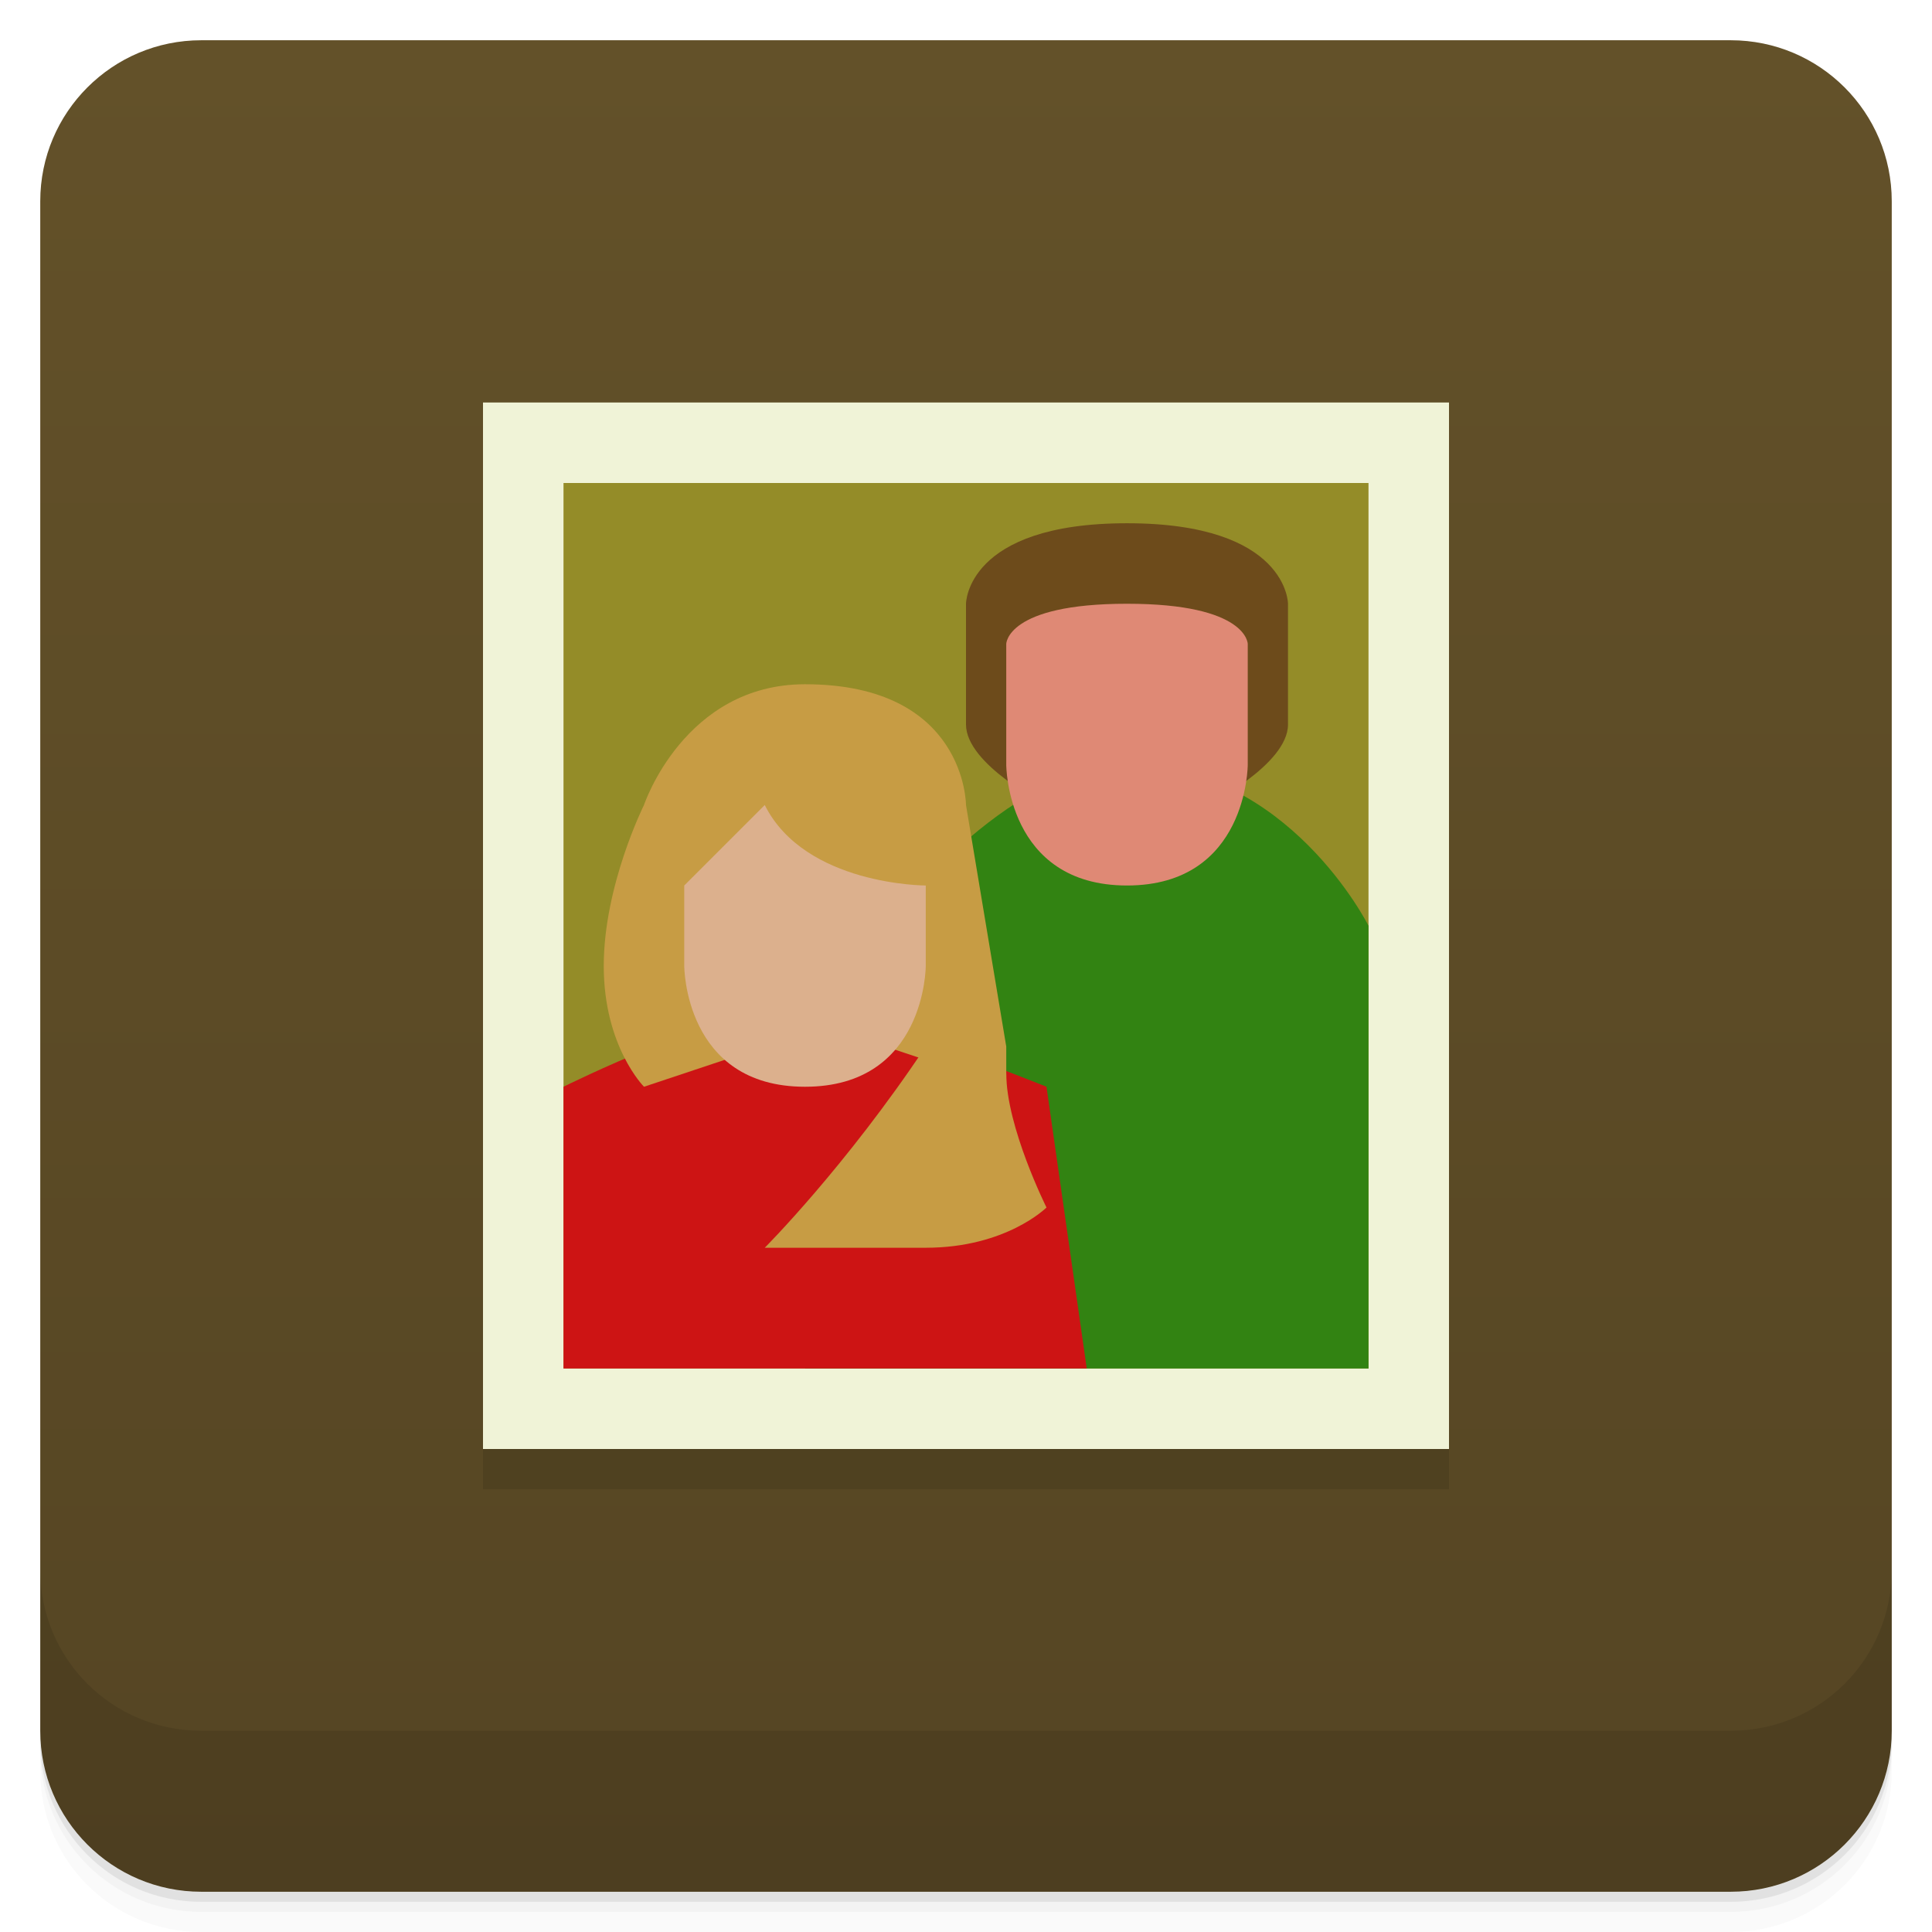
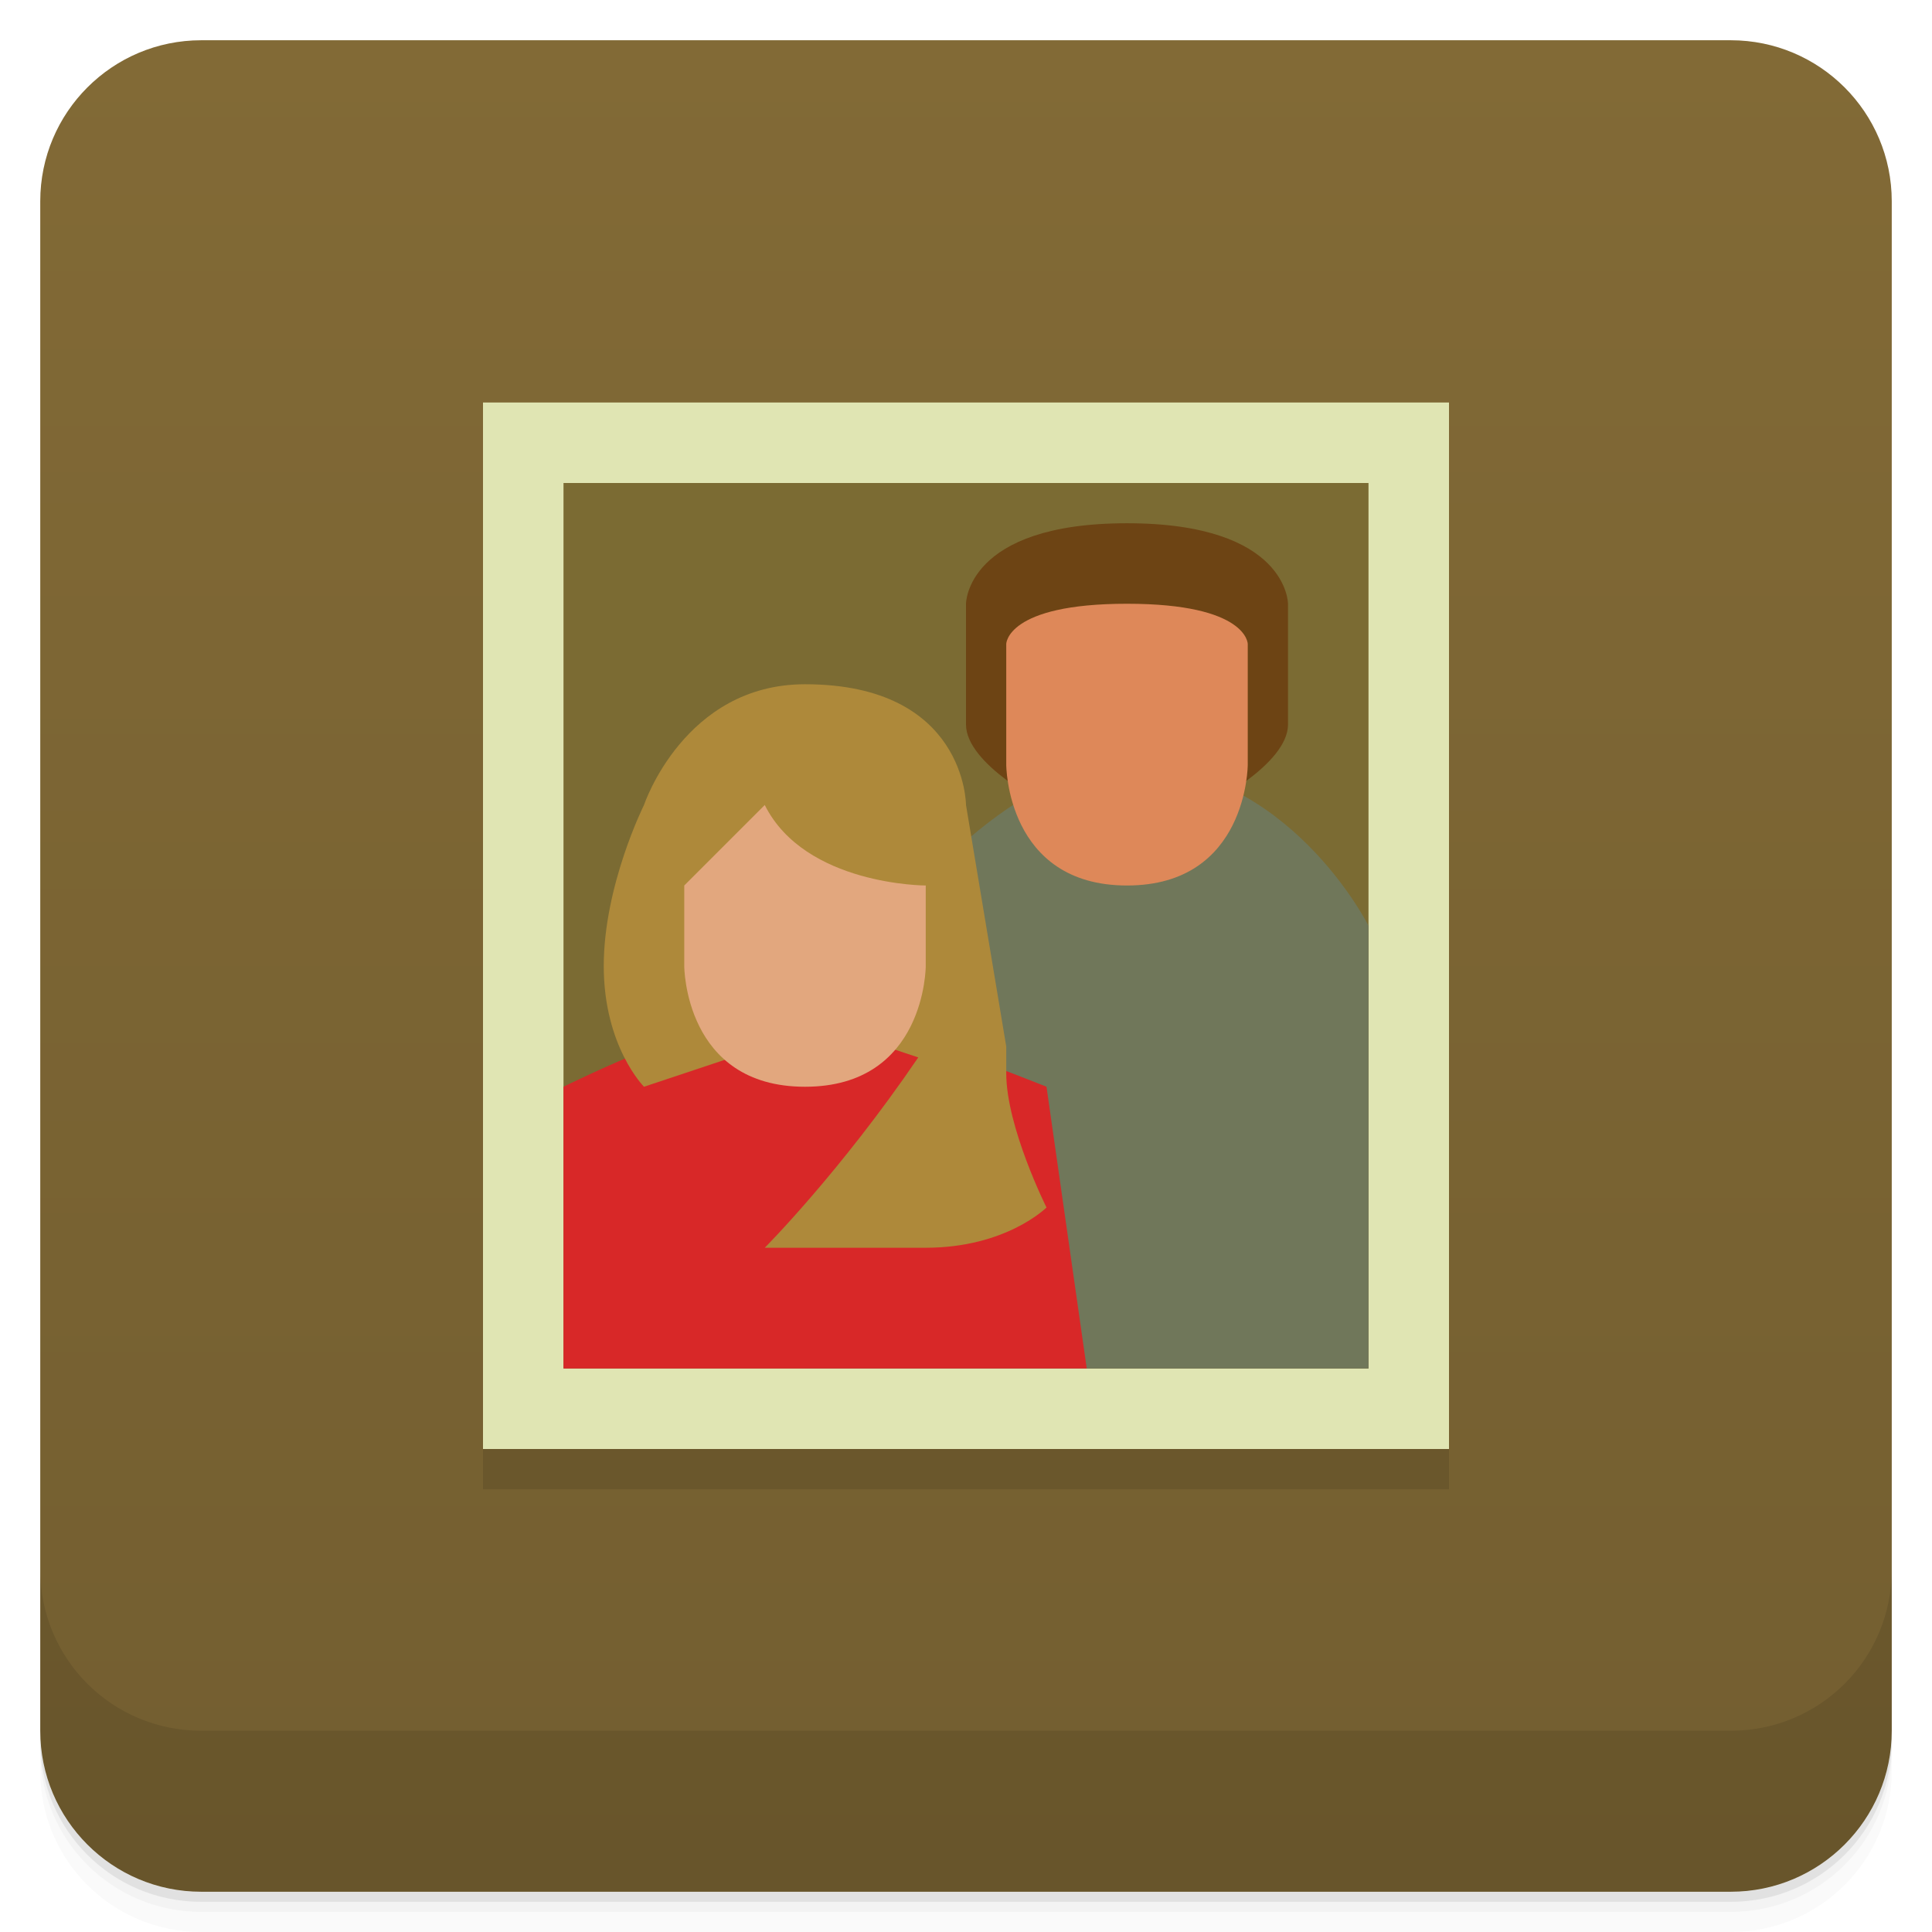
<svg xmlns="http://www.w3.org/2000/svg" version="1.1" viewBox="0 0 48 48">
  <defs>
    <linearGradient id="bg" x2="0" y1="1" y2="47" gradientUnits="userSpaceOnUse">
-       <stop style="stop-color:#635129" offset="0" />
-       <stop style="stop-color:#554523" offset="1" />
+       <stop style="stop-color:#826a36" offset="0" />
+       <stop style="stop-color:#735e30" offset="1" />
    </linearGradient>
  </defs>
  <path d="m1 43v0.25c0 2.216 1.784 4 4 4h38c2.216 0 4-1.784 4-4v-0.25c0 2.216-1.784 4-4 4h-38c-2.216 0-4-1.784-4-4zm0 0.5v0.5c0 2.216 1.784 4 4 4h38c2.216 0 4-1.784 4-4v-0.5c0 2.216-1.784 4-4 4h-38c-2.216 0-4-1.784-4-4z" style="opacity:.02" />
  <path d="m1 43.25v0.25c0 2.216 1.784 4 4 4h38c2.216 0 4-1.784 4-4v-0.25c0 2.216-1.784 4-4 4h-38c-2.216 0-4-1.784-4-4z" style="opacity:.05" />
  <path d="m1 43v0.25c0 2.216 1.784 4 4 4h38c2.216 0 4-1.784 4-4v-0.25c0 2.216-1.784 4-4 4h-38c-2.216 0-4-1.784-4-4z" style="opacity:.1" />
  <rect x="1" y="1" width="46" height="46" rx="4" style="fill:url(#bg)" />
-   <rect x="12" y="11" width="24" height="26" ry="0" style="opacity:.1;stroke-width:1.041" />
+   <rect x="12" y="11" width="24" height="26" ry="0" style="opacity:.1" />
  <path d="m1 39v4c0 2.216 1.784 4 4 4h38c2.216 0 4-1.784 4-4v-4c0 2.216-1.784 4-4 4h-38c-2.216 0-4-1.784-4-4z" style="opacity:.1" />
-   <rect x="12" y="10" width="24" height="26" ry="0" style="fill:#f0f3d7;stroke-width:1.041" />
-   <rect x="14" y="12" width="20" height="22" style="fill:#948c28;paint-order:stroke fill markers;stroke-width:.979" />
-   <path d="m28 19c4 0 6 4 6 4v11h-14l2-11s3-4 6-4z" style="fill:#328312" />
-   <path d="m20 25c1 0 6 2 6 2l1 7h-13v-7s4-2 6-2z" style="fill:#cd1414" />
-   <path d="m16 27 3-1h3l3 1v-1l-1-6s0-3-4-3c-3 0-4 3-4 3s-1 2-1 4 1 3 1 3z" style="fill:#c79c44" />
-   <path d="m17 24s0 3 3 3 3-3 3-3v-2s-3 0-4-2l-2 2z" style="fill:#dcb08d" />
-   <path d="m30 20s2-1 2-2v-3s0-2-4-2-4 2-4 2v3c0 1 2 2 2 2z" style="fill:#6d4b1b" />
-   <path d="m25 19s0 3 3 3 3-3 3-3v-3s0-1-3-1-3 1-3 1z" style="fill:#df8975" />
-   <path d="m23 26c-2 3-4 5-4 5h4c2 0 3-1 3-1s-1-2-1-3.335c-1-0.665-2-0.665-2-0.665z" style="fill:#c79c44" />
+   <rect x="12" y="10" width="24" height="26" ry="0" style="fill:#e0e5b3" />
+   <rect x="14" y="12" width="20" height="22" style="fill:#7b6b33" />
+   <path d="m28 19c4 0 6 4 6 4v11h-14l2-11s3-4 6-4z" style="fill:#70775a" />
+   <path d="m20 25c1 0 6 2 6 2l1 7h-13v-7s4-2 6-2z" style="fill:#d82828" />
+   <path d="m20 17c-3 0-4 3-4 3s-1 2-1 4 1 3 1 3l3-1h3l0.814 0.271c-1.937 2.847-3.814 4.729-3.814 4.729h4c2 0 3-1 3-1s-1-1.999-1-3.334v-0.666l-1-6s0-3-4-3z" style="fill:#ae893a" />
+   <path d="m17 24s0 3 3 3 3-3 3-3v-2s-3 0-4-2l-2 2z" style="fill:#e2a77e" />
+   <path d="m30 20s2-1 2-2v-3s0-2-4-2-4 2-4 2v3c0 1 2 2 2 2z" style="fill:#6d4414" />
+   <path d="m25 19s0 3 3 3 3-3 3-3v-3s0-1-3-1-3 1-3 1z" style="fill:#de8859" />
</svg>
